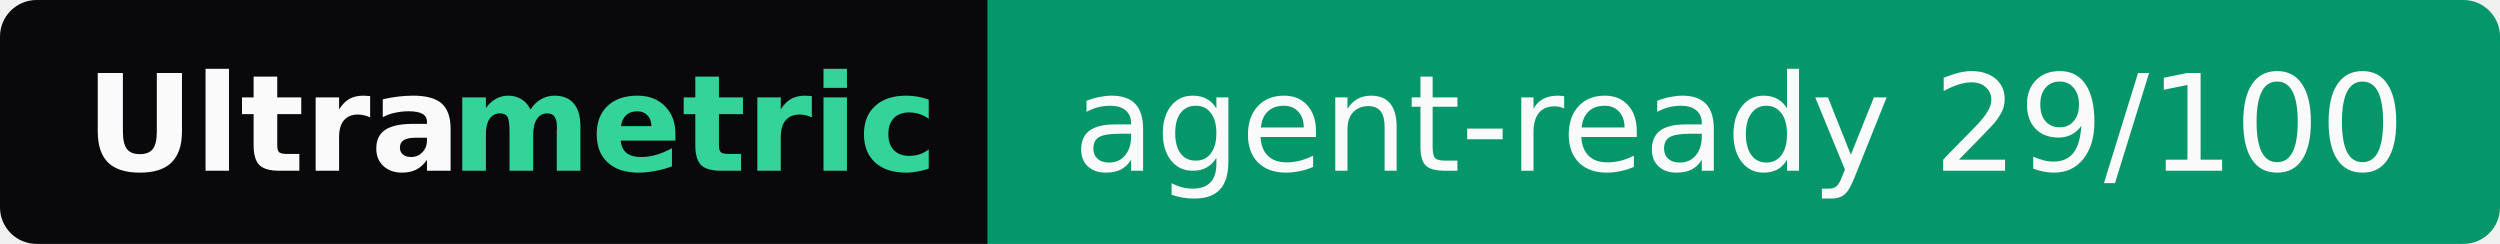
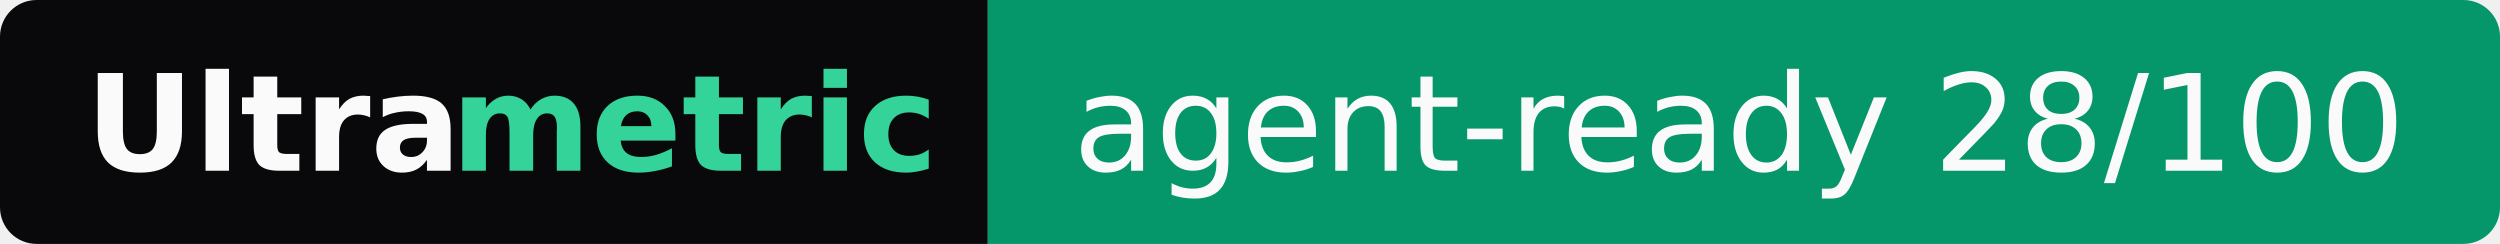
- <svg xmlns="http://www.w3.org/2000/svg" width="205" height="20" role="img" aria-label="Ultrametric: agent-ready 29/100">
+ <svg xmlns="http://www.w3.org/2000/svg" width="205" height="20" role="img" aria-label="Ultrametric: agent-ready 28/100">
  <clipPath id="r">
    <rect width="205" height="20" rx="3" fill="#fff" />
  </clipPath>
  <g clip-path="url(#r)">
    <rect width="81" height="20" fill="#09090b" />
    <rect x="81" width="124" height="20" fill="#059669" />
  </g>
  <g font-family="Verdana,Geneva,DejaVu Sans,sans-serif" font-size="11">
    <text x="7" y="14" textLength="30" font-weight="bold" fill="#fafafa">Ultra</text>
    <text x="37" y="14" textLength="37" font-weight="bold" fill="#34d399">metric</text>
-     <text x="88" y="14" textLength="110" fill="#fafafa">agent-ready 29/100</text>
+     <text x="88" y="14" textLength="110" fill="#fafafa">agent-ready 28/100</text>
  </g>
</svg>
